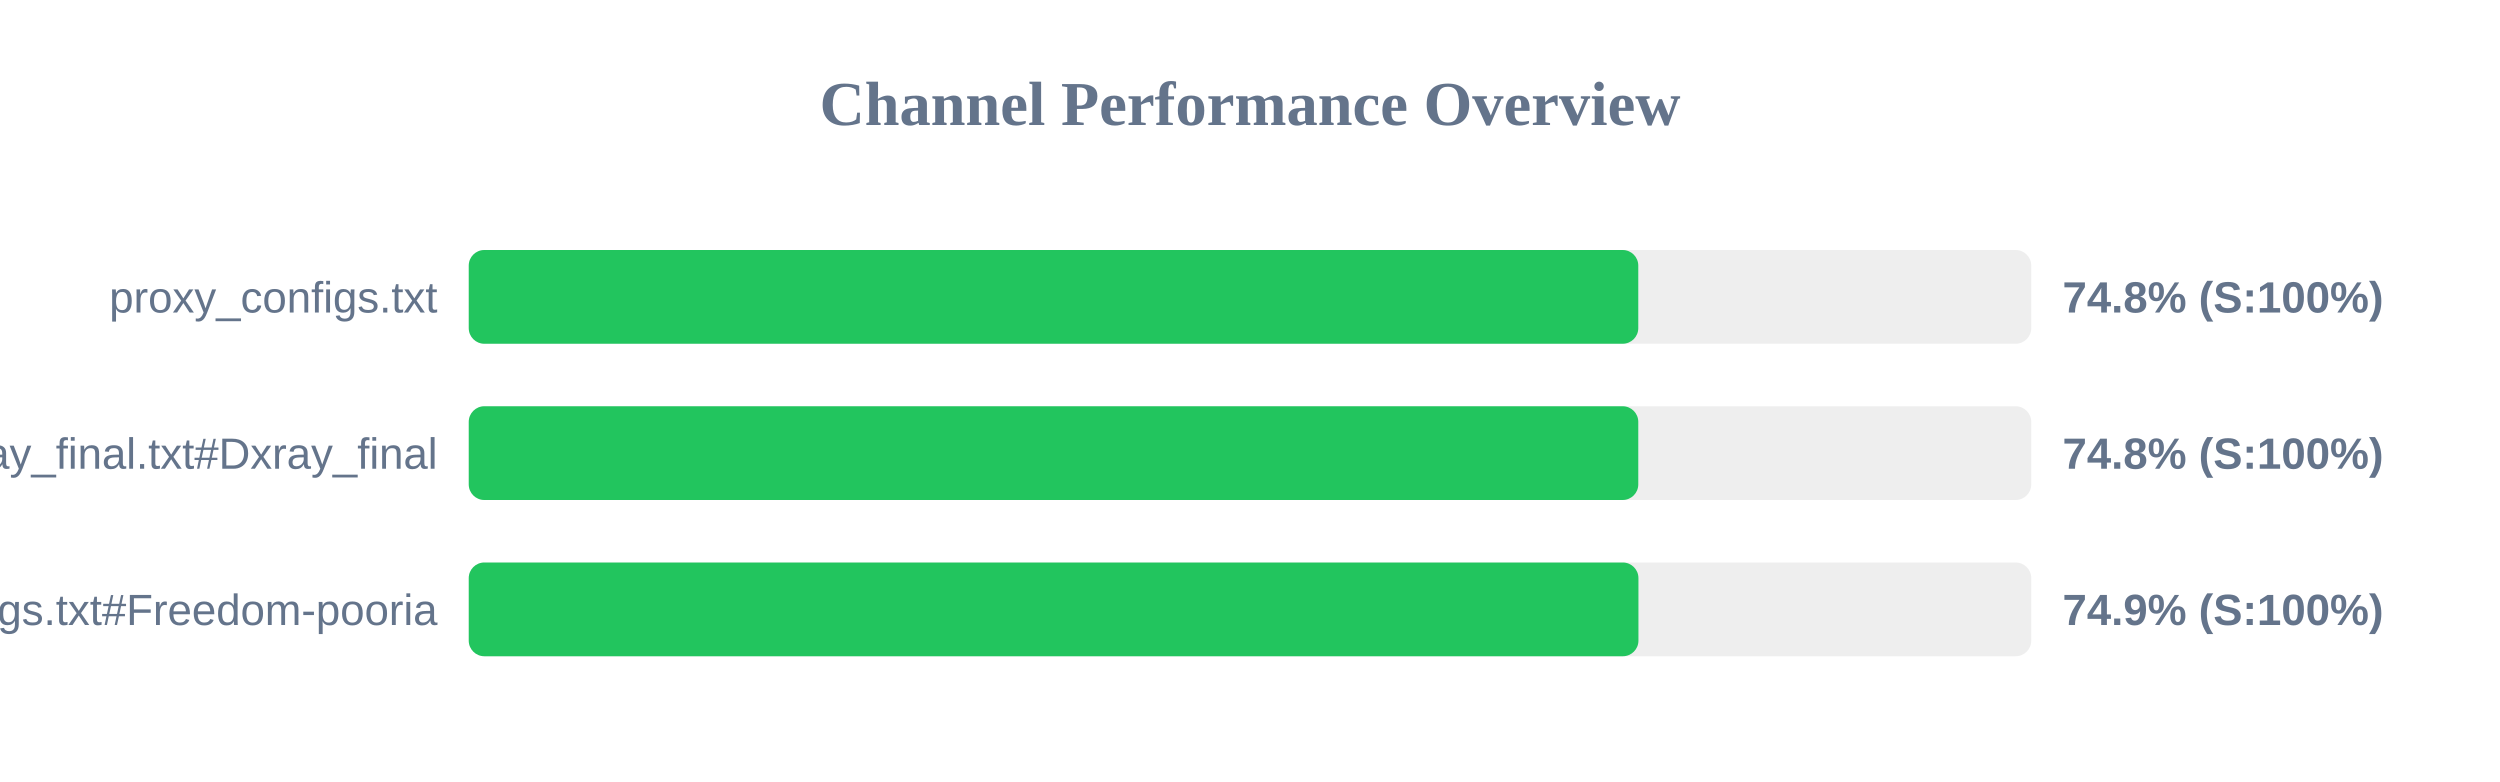
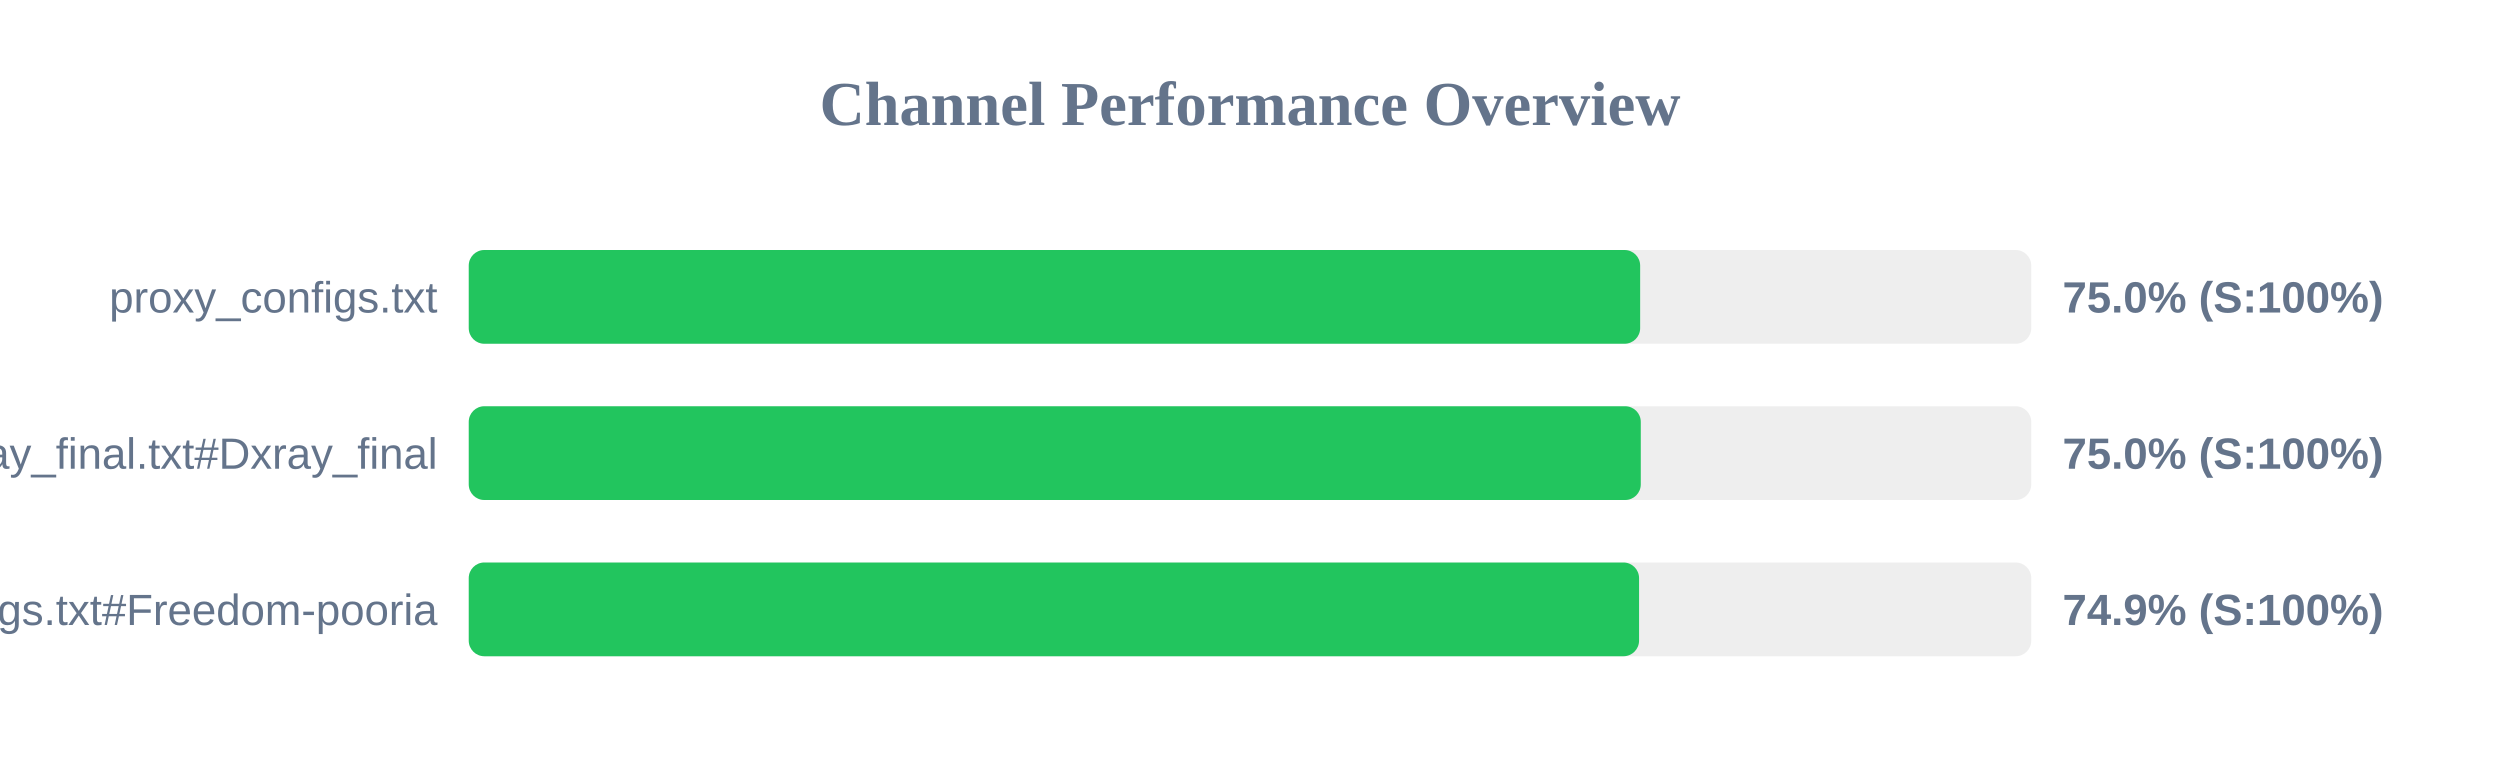
<svg xmlns="http://www.w3.org/2000/svg" width="800" height="250" version="1.1">
  <style>
        .row { font: 14px Arial; fill: #64748b; }
        .score { font: bold 14px Arial; fill: #64748b; }
    </style>
  <text x="400" y="40" text-anchor="middle" font-size="20px" font-weight="bold" fill="#64748b">Channel Performance Overview</text>
  <rect x="150" y="80" width="500" height="30" fill="#eee" rx="5" />
-   <rect x="150" y="80" width="374.25" height="30" fill="#22c55e" rx="5" />
+   <rect x="150" y="80" width="374.85" height="30" fill="#22c55e" rx="5" />
  <text x="140" y="100" text-anchor="end" class="row">proxy_configs.txt</text>
-   <text x="660" y="100" text-anchor="start" class="score">74.8% (S:100%)</text>
+   <text x="660" y="100" text-anchor="start" class="score">75.0% (S:100%)</text>
  <rect x="150" y="130" width="500" height="30" fill="#eee" rx="5" />
-   <rect x="150" y="130" width="374.25" height="30" fill="#22c55e" rx="5" />
+   <rect x="150" y="130" width="375.05" height="30" fill="#22c55e" rx="5" />
  <text x="140" y="150" text-anchor="end" class="row">xray_final.txt#Dxray_final</text>
-   <text x="660" y="150" text-anchor="start" class="score">74.8% (S:100%)</text>
+   <text x="660" y="150" text-anchor="start" class="score">75.0% (S:100%)</text>
  <rect x="150" y="180" width="500" height="30" fill="#eee" rx="5" />
-   <rect x="150" y="180" width="374.3" height="30" fill="#22c55e" rx="5" />
+   <rect x="150" y="180" width="374.5" height="30" fill="#22c55e" rx="5" />
  <text x="140" y="200" text-anchor="end" class="row">v2ray_configs.txt#Freedom-pooria</text>
  <text x="660" y="200" text-anchor="start" class="score">74.9% (S:100%)</text>
</svg>
